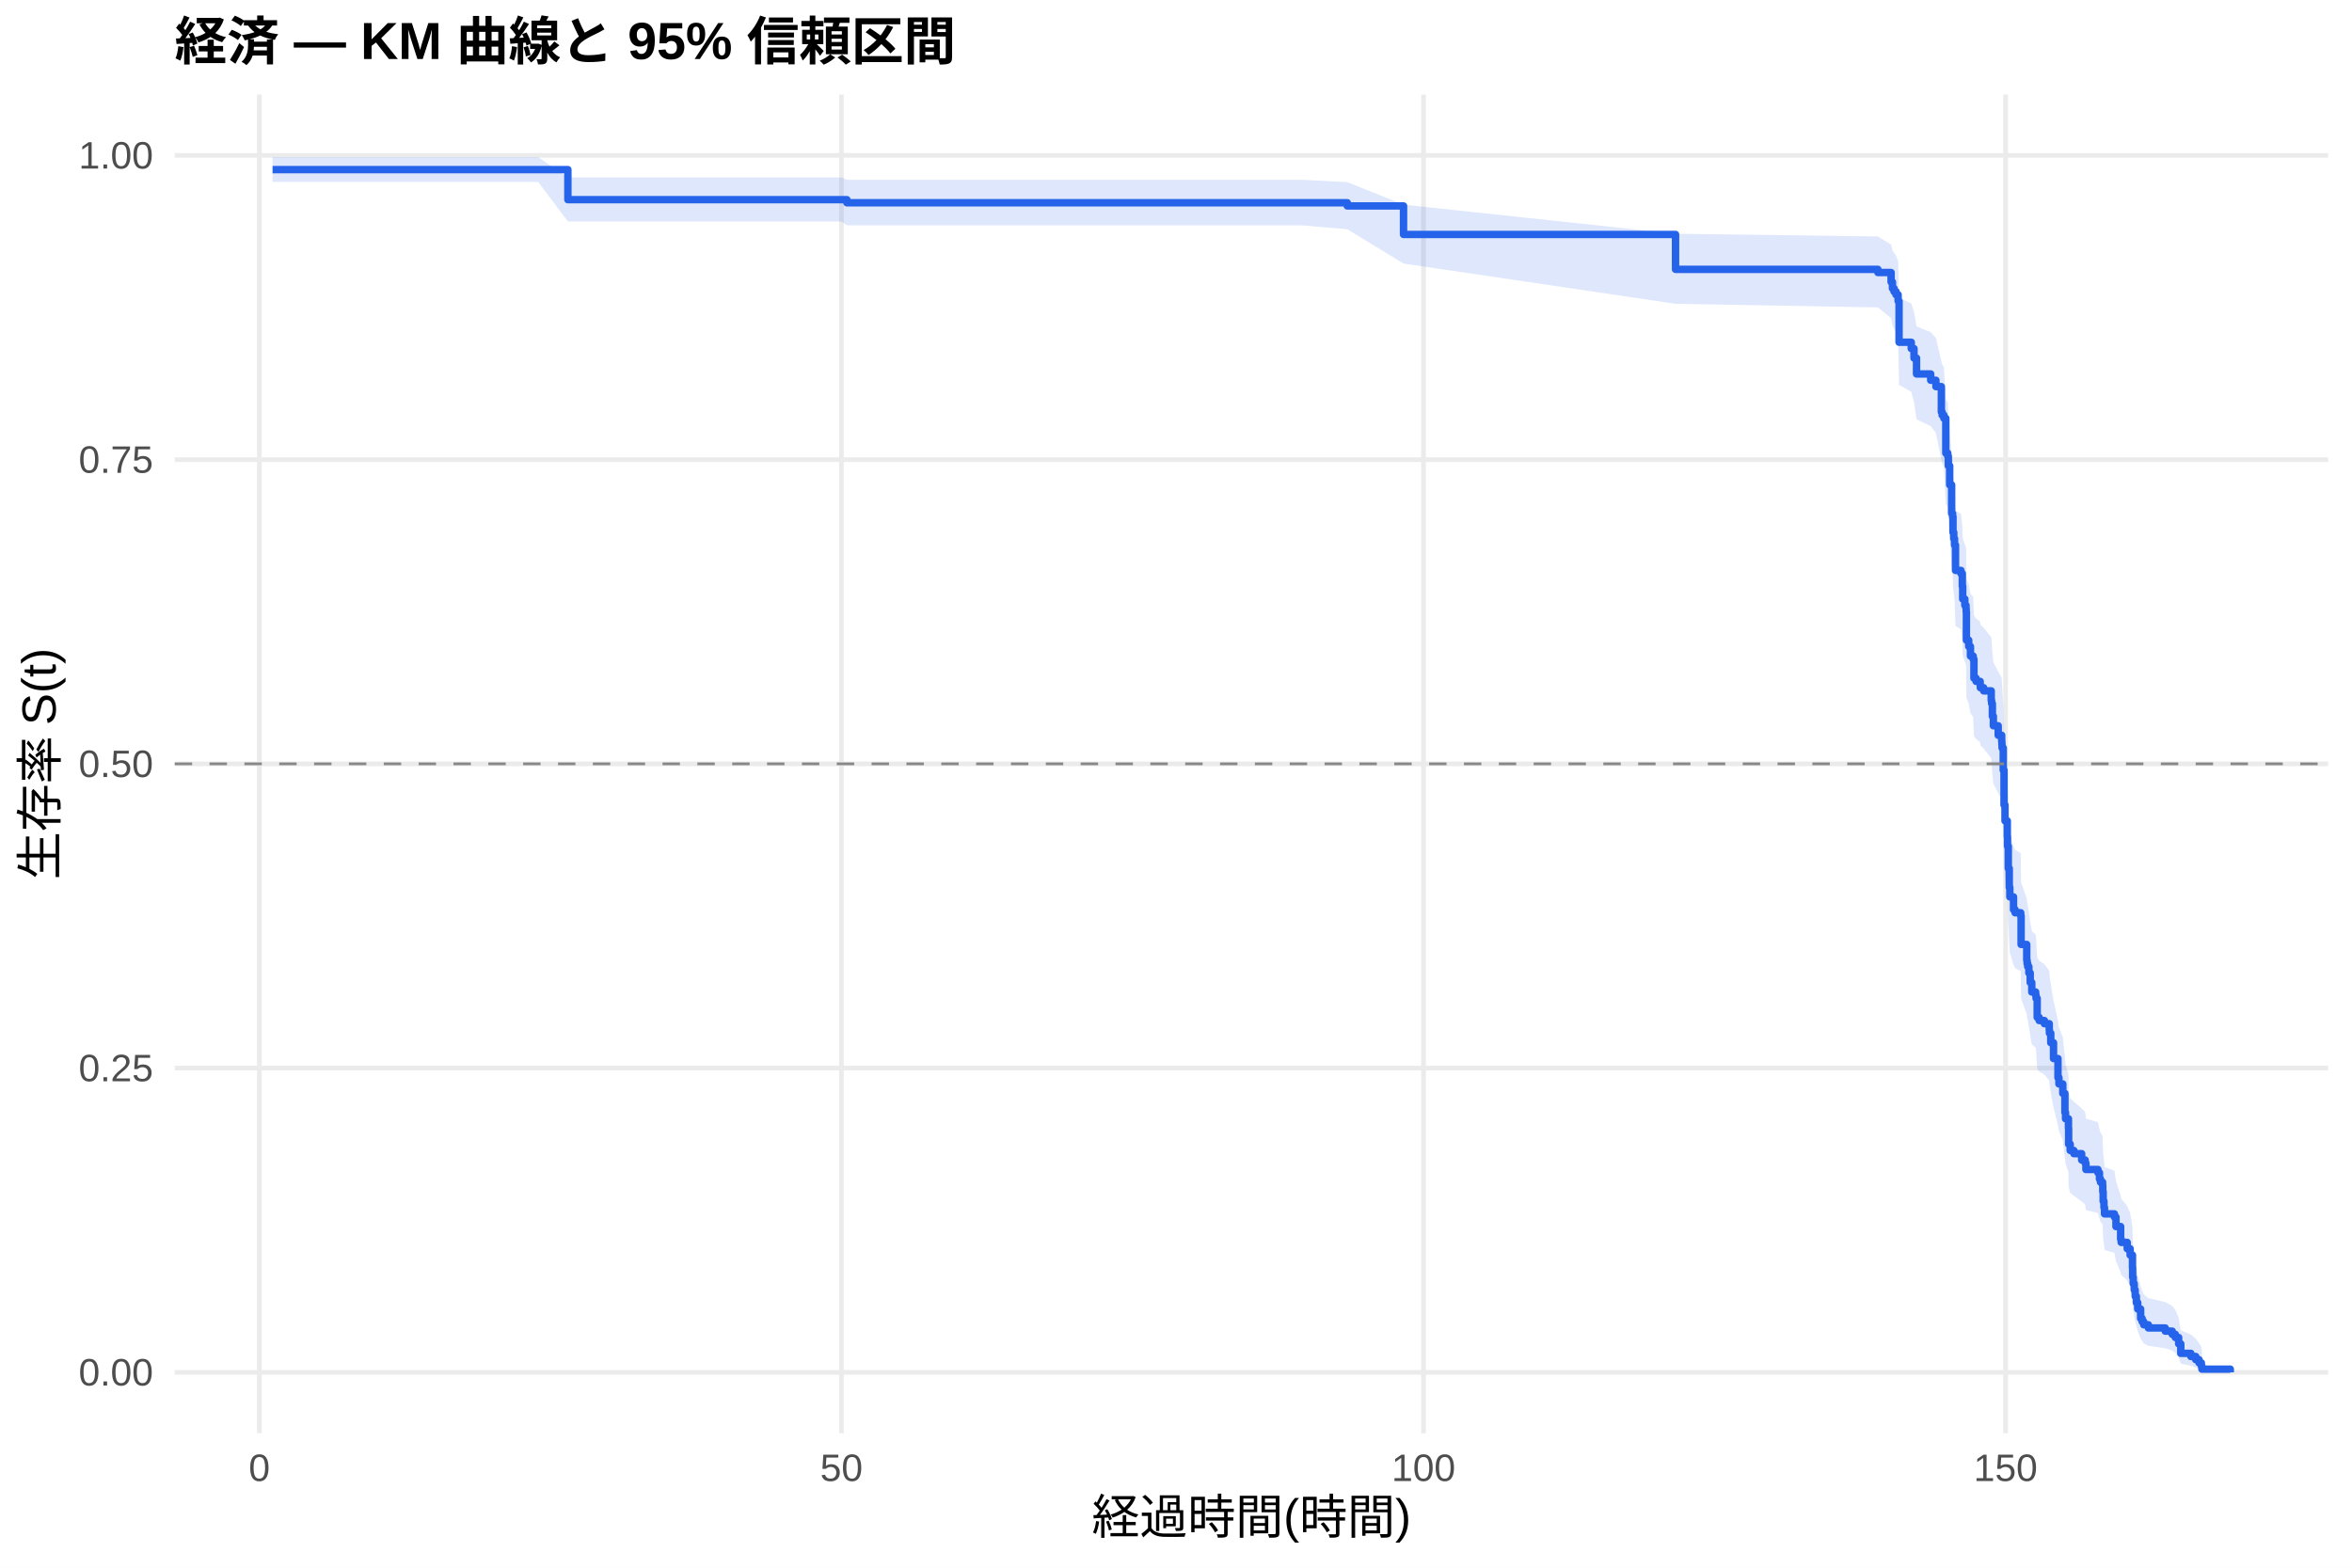
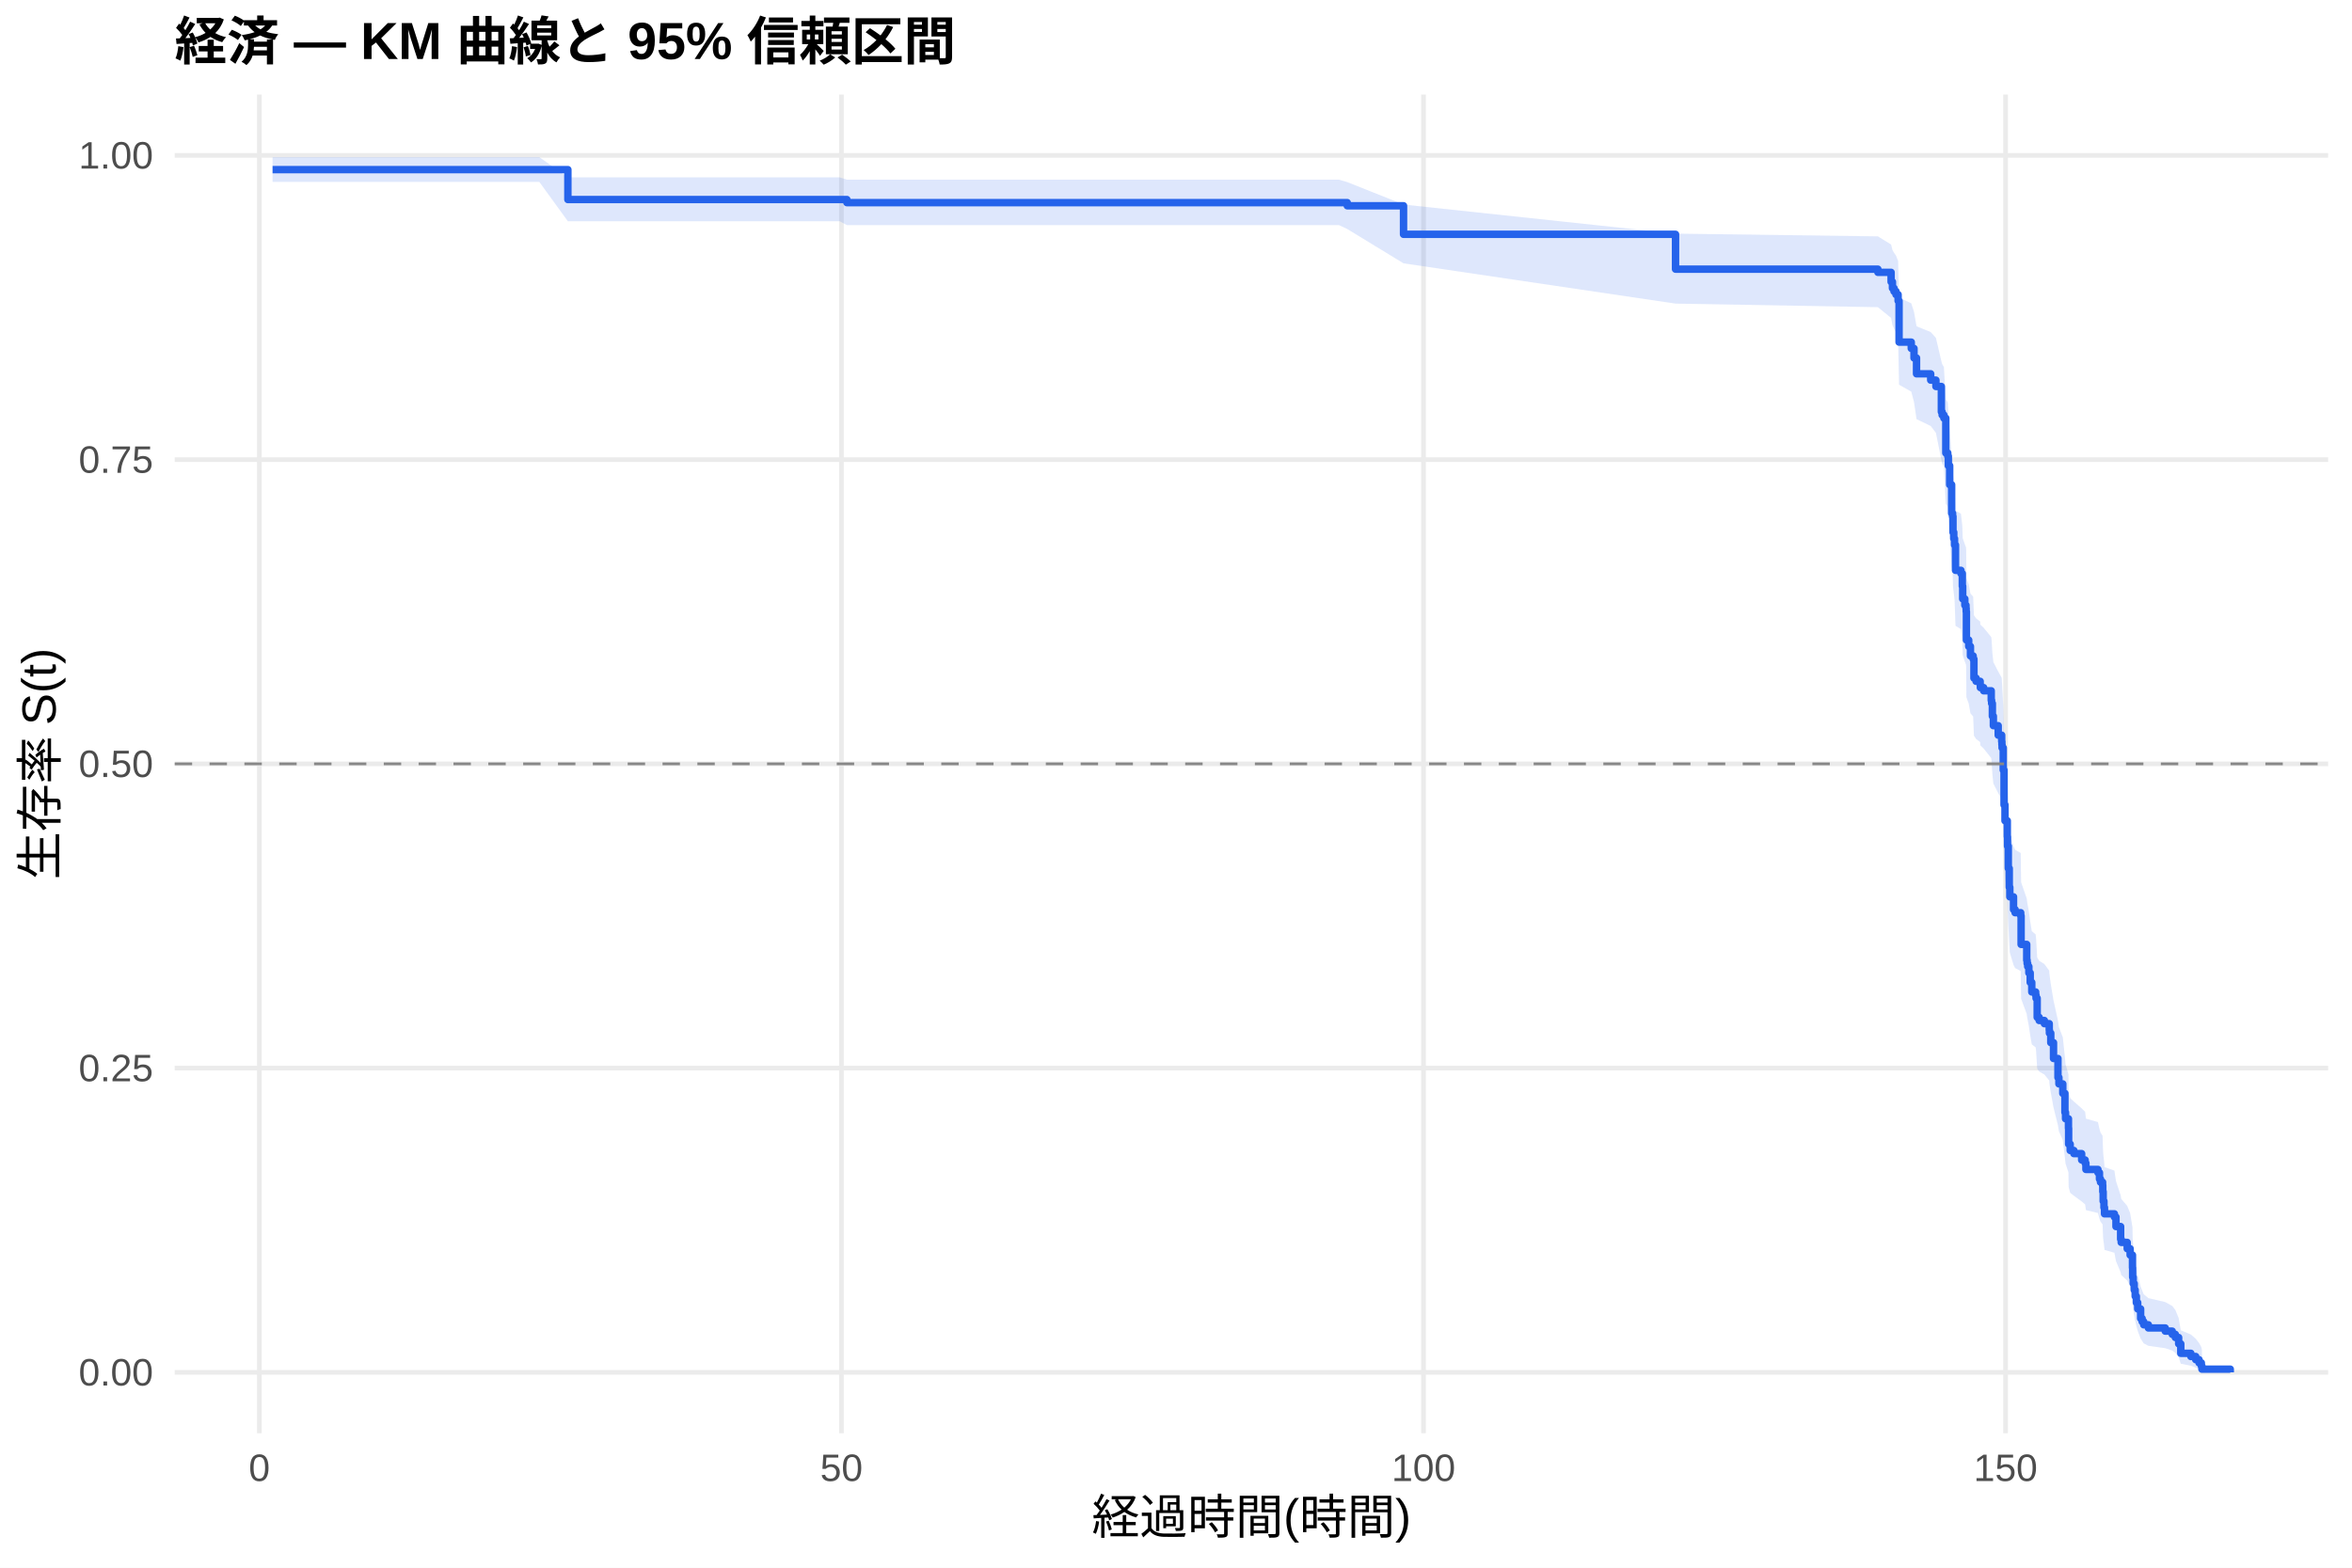
<svg xmlns="http://www.w3.org/2000/svg" width="540.00pt" height="360.00pt" viewBox="0 0 540.00 360.00">
  <g class="svglite">
    <defs>
      <style type="text/css">
    .svglite line, .svglite polyline, .svglite polygon, .svglite path, .svglite rect, .svglite circle {
      fill: none;
      stroke: #000000;
      stroke-linecap: round;
      stroke-linejoin: round;
      stroke-miterlimit: 10.00;
    }
    .svglite text {
      white-space: pre;
    }
    .svglite g.glyphgroup path {
      fill: inherit;
      stroke: none;
    }
  </style>
    </defs>
    <rect width="100%" height="100%" style="stroke: none; fill: #FFFFFF;" />
    <defs>
      <clipPath id="cpMC4wMHw1NDAuMDB8MC4wMHwzNjAuMDA=">
        <rect x="0.00" y="0.00" width="540.00" height="360.00" />
      </clipPath>
    </defs>
    <g clip-path="url(#cpMC4wMHw1NDAuMDB8MC4wMHwzNjAuMDA=)">
      <rect x="0" y="0.00" width="540.00" height="360.00" style="stroke-width: 1.07; stroke: none; fill: #FFFFFF;" />
    </g>
    <defs>
      <clipPath id="cpNDAuMTF8NTM0LjUyfDIxLjcxfDMyOS4xMg==">
        <rect x="40.11" y="21.71" width="494.41" height="307.41" />
      </clipPath>
    </defs>
    <g clip-path="url(#cpNDAuMTF8NTM0LjUyfDIxLjcxfDMyOS4xMg==)">
      <polyline points="40.11,315.14 534.52,315.14 " style="stroke-width: 1.07; stroke: #EBEBEB; stroke-linecap: butt;" />
      <polyline points="40.11,245.28 534.52,245.28 " style="stroke-width: 1.07; stroke: #EBEBEB; stroke-linecap: butt;" />
      <polyline points="40.11,175.41 534.52,175.41 " style="stroke-width: 1.07; stroke: #EBEBEB; stroke-linecap: butt;" />
      <polyline points="40.11,105.55 534.52,105.55 " style="stroke-width: 1.07; stroke: #EBEBEB; stroke-linecap: butt;" />
      <polyline points="40.11,35.68 534.52,35.68 " style="stroke-width: 1.07; stroke: #EBEBEB; stroke-linecap: butt;" />
      <polyline points="59.55,329.12 59.55,21.71 " style="stroke-width: 1.07; stroke: #EBEBEB; stroke-linecap: butt;" />
      <polyline points="193.19,329.12 193.19,21.71 " style="stroke-width: 1.07; stroke: #EBEBEB; stroke-linecap: butt;" />
      <polyline points="326.83,329.12 326.83,21.71 " style="stroke-width: 1.07; stroke: #EBEBEB; stroke-linecap: butt;" />
      <polyline points="460.46,329.12 460.46,21.71 " style="stroke-width: 1.07; stroke: #EBEBEB; stroke-linecap: butt;" />
-       <polygon points="62.58,36.09 69.53,36.09 82.49,36.09 98.49,36.09 115.19,36.09 123.57,36.09 130.38,40.75 143.17,40.75 156.66,40.75 170.78,40.75 184.15,40.75 193.19,40.75 194.44,41.28 216.75,41.28 231.59,41.28 246.29,41.28 252.61,41.28 298.76,41.28 309.32,41.83 322.24,46.99 384.69,53.68 431.15,54.30 434.18,56.18 434.49,57.44 434.85,58.07 435.30,58.70 435.79,59.98 436.01,68.37 438.81,69.68 439.44,71.65 440.02,74.95 443.27,76.28 444.47,77.61 445.72,82.96 445.90,83.63 446.30,84.30 446.74,91.75 447.19,92.43 447.32,94.48 447.63,98.58 448.08,104.78 448.30,105.47 448.39,108.93 448.57,110.32 448.75,111.71 448.97,117.29 450.22,117.99 450.53,120.79 450.62,123.60 451.11,125.01 451.38,125.71 451.42,126.42 451.47,132.78 452.00,134.20 452.40,136.33 453.02,137.04 453.20,141.31 453.69,142.03 454.63,142.74 454.67,143.45 455.43,144.17 457.17,146.32 457.26,147.03 457.43,149.90 457.66,152.06 458.77,154.22 459.57,155.66 459.62,156.38 459.66,157.10 459.93,162.16 460.11,170.16 460.33,173.80 460.86,177.46 460.91,179.66 461.09,184.81 461.31,189.23 461.44,191.45 462.29,194.41 462.65,195.16 463.94,195.90 464.03,202.60 465.32,206.33 465.41,207.08 465.54,207.83 465.81,209.33 466.12,211.58 466.48,213.84 467.37,214.59 467.46,215.35 467.72,219.88 468.17,220.64 469.37,221.40 470.49,222.91 470.53,223.67 470.84,225.95 471.47,229.76 472.49,234.36 472.71,235.89 473.60,238.20 474.09,242.83 474.23,244.38 474.90,246.71 474.94,250.61 475.30,252.18 476.14,252.96 477.93,254.53 478.73,255.31 478.91,256.89 481.67,257.68 482.02,259.26 482.25,260.05 482.74,260.84 482.78,262.43 482.87,264.82 483.05,266.41 483.18,268.02 485.45,268.82 485.81,271.24 486.88,274.48 487.01,275.29 488.39,276.92 489.06,278.56 489.60,281.86 489.64,284.36 489.77,286.03 490.00,287.72 490.22,289.41 490.49,291.12 490.80,292.84 491.47,295.45 491.82,296.33 492.18,297.21 493.25,298.10 497.12,299.00 498.73,299.90 499.44,300.81 500.20,302.65 500.69,305.48 503.00,306.45 504.12,307.43 504.88,308.40 505.41,309.34 505.54,309.99 505.54,315.04 505.41,314.78 504.88,314.44 504.12,314.04 503.00,313.62 500.69,313.17 500.20,311.71 499.44,310.67 498.73,310.14 497.12,309.60 493.25,309.05 492.18,308.49 491.82,307.93 491.47,307.37 490.80,305.64 490.49,304.47 490.22,303.28 490.00,302.09 489.77,300.88 489.64,299.66 489.60,297.81 489.06,295.32 488.39,294.06 487.01,292.80 486.88,292.16 485.81,289.61 485.45,287.68 483.18,287.04 483.05,285.74 482.87,284.45 482.78,282.49 482.74,281.18 482.25,280.53 482.02,279.87 481.67,278.55 478.91,277.89 478.73,276.57 477.93,275.91 476.14,274.58 475.30,273.92 474.94,272.58 474.90,269.24 474.23,267.23 474.09,265.88 473.60,261.82 472.71,259.79 472.49,258.42 471.47,254.33 470.84,250.90 470.53,248.83 470.49,248.14 469.37,246.76 468.17,246.07 467.72,245.38 467.46,241.22 467.37,240.53 466.48,239.84 466.12,237.75 465.81,235.65 465.54,234.26 465.41,233.56 465.32,232.86 464.03,229.35 463.94,223.02 462.65,222.31 462.29,221.61 461.44,218.78 461.31,216.65 461.09,212.38 460.91,207.39 460.86,205.24 460.33,201.66 460.11,198.07 459.93,190.13 459.66,185.05 459.62,184.32 459.57,183.60 458.77,182.14 457.66,179.96 457.43,177.77 457.26,174.84 457.17,174.11 455.43,171.91 454.67,171.18 454.63,170.44 453.69,169.71 453.20,168.97 453.02,164.56 452.40,163.82 452.00,161.60 451.47,160.13 451.42,153.45 451.38,152.71 451.11,151.96 450.62,150.47 450.53,147.49 450.22,144.50 448.97,143.75 448.75,137.74 448.57,136.24 448.39,134.73 448.30,130.95 448.08,130.19 447.63,123.35 447.32,118.77 447.19,116.47 446.74,115.70 446.30,107.21 445.90,106.44 445.72,105.66 444.47,99.43 443.27,97.86 440.02,96.29 439.44,92.35 438.81,89.97 436.01,88.39 435.79,77.95 435.30,76.33 434.85,75.51 434.49,74.70 434.18,73.06 431.15,70.59 384.69,69.76 322.24,60.52 309.32,52.64 298.76,51.74 252.61,51.74 246.29,51.74 231.59,51.74 216.75,51.74 194.44,51.74 193.19,50.86 184.15,50.86 170.78,50.86 156.66,50.86 143.17,50.86 130.38,50.86 123.57,41.78 115.19,41.78 98.49,41.78 82.49,41.78 69.53,41.78 62.58,41.78 " style="stroke-width: 0.00; stroke: none; stroke-linecap: butt; fill: #2563EB; fill-opacity: 0.15;" />
-       <polyline points="62.58,36.09 69.53,36.09 82.49,36.09 98.49,36.09 115.19,36.09 123.57,36.09 130.38,40.75 143.17,40.75 156.66,40.75 170.78,40.75 184.15,40.75 193.19,40.75 194.44,41.28 216.75,41.28 231.59,41.28 246.29,41.28 252.61,41.28 298.76,41.28 309.32,41.83 322.24,46.99 384.69,53.68 431.15,54.30 434.18,56.18 434.49,57.44 434.85,58.07 435.30,58.70 435.79,59.98 436.01,68.37 438.81,69.68 439.44,71.65 440.02,74.95 443.27,76.28 444.47,77.61 445.72,82.96 445.90,83.63 446.30,84.30 446.74,91.75 447.19,92.43 447.32,94.48 447.63,98.58 448.08,104.78 448.30,105.47 448.39,108.93 448.57,110.32 448.75,111.71 448.97,117.29 450.22,117.99 450.53,120.79 450.62,123.60 451.11,125.01 451.38,125.71 451.42,126.42 451.47,132.78 452.00,134.20 452.40,136.33 453.02,137.04 453.20,141.31 453.69,142.03 454.63,142.74 454.67,143.45 455.43,144.17 457.17,146.32 457.26,147.03 457.43,149.90 457.66,152.06 458.77,154.22 459.57,155.66 459.62,156.38 459.66,157.10 459.93,162.16 460.11,170.16 460.33,173.80 460.86,177.46 460.91,179.66 461.09,184.81 461.31,189.23 461.44,191.45 462.29,194.41 462.65,195.16 463.94,195.90 464.03,202.60 465.32,206.33 465.41,207.08 465.54,207.83 465.81,209.33 466.12,211.58 466.48,213.84 467.37,214.59 467.46,215.35 467.72,219.88 468.17,220.64 469.37,221.40 470.49,222.91 470.53,223.67 470.84,225.95 471.47,229.76 472.49,234.36 472.71,235.89 473.60,238.20 474.09,242.83 474.23,244.38 474.90,246.71 474.94,250.61 475.30,252.18 476.14,252.96 477.93,254.53 478.73,255.31 478.91,256.89 481.67,257.68 482.02,259.26 482.25,260.05 482.74,260.84 482.78,262.43 482.87,264.82 483.05,266.41 483.18,268.02 485.45,268.82 485.81,271.24 486.88,274.48 487.01,275.29 488.39,276.92 489.06,278.56 489.60,281.86 489.64,284.36 489.77,286.03 490.00,287.72 490.22,289.41 490.49,291.12 490.80,292.84 491.47,295.45 491.82,296.33 492.18,297.21 493.25,298.10 497.12,299.00 498.73,299.90 499.44,300.81 500.20,302.65 500.69,305.48 503.00,306.45 504.12,307.43 504.88,308.40 505.41,309.34 505.54,309.99 " style="stroke-width: 1.07; stroke: none; stroke-linecap: butt;" />
-       <polyline points="505.54,315.04 505.41,314.78 504.88,314.44 504.12,314.04 503.00,313.62 500.69,313.17 500.20,311.71 499.44,310.67 498.73,310.14 497.12,309.60 493.25,309.05 492.18,308.49 491.82,307.93 491.47,307.37 490.80,305.64 490.49,304.47 490.22,303.28 490.00,302.09 489.77,300.88 489.64,299.66 489.60,297.81 489.06,295.32 488.39,294.06 487.01,292.80 486.88,292.16 485.81,289.61 485.45,287.68 483.18,287.04 483.05,285.74 482.87,284.45 482.78,282.49 482.74,281.18 482.25,280.53 482.02,279.87 481.67,278.55 478.91,277.89 478.73,276.57 477.93,275.91 476.14,274.58 475.30,273.92 474.94,272.58 474.90,269.24 474.23,267.23 474.09,265.88 473.60,261.82 472.71,259.79 472.49,258.42 471.47,254.33 470.84,250.90 470.53,248.83 470.49,248.14 469.37,246.76 468.17,246.07 467.72,245.38 467.46,241.22 467.37,240.53 466.48,239.84 466.12,237.75 465.81,235.65 465.54,234.26 465.41,233.56 465.32,232.86 464.03,229.35 463.94,223.02 462.65,222.31 462.29,221.61 461.44,218.78 461.31,216.65 461.09,212.38 460.91,207.39 460.86,205.24 460.33,201.66 460.11,198.07 459.93,190.13 459.66,185.05 459.62,184.32 459.57,183.60 458.77,182.14 457.66,179.96 457.43,177.77 457.26,174.84 457.17,174.11 455.43,171.91 454.67,171.18 454.63,170.44 453.69,169.71 453.20,168.97 453.02,164.56 452.40,163.82 452.00,161.60 451.47,160.13 451.42,153.45 451.38,152.71 451.11,151.96 450.62,150.47 450.53,147.49 450.22,144.50 448.97,143.75 448.75,137.74 448.57,136.24 448.39,134.73 448.30,130.95 448.08,130.19 447.63,123.35 447.32,118.77 447.19,116.47 446.74,115.70 446.30,107.21 445.90,106.44 445.72,105.66 444.47,99.43 443.27,97.86 440.02,96.29 439.44,92.35 438.81,89.97 436.01,88.39 435.79,77.95 435.30,76.33 434.85,75.51 434.49,74.70 434.18,73.06 431.15,70.59 384.69,69.76 322.24,60.52 309.32,52.64 298.76,51.74 252.61,51.74 246.29,51.74 231.59,51.74 216.75,51.74 194.44,51.74 193.19,50.86 184.15,50.86 170.78,50.86 156.66,50.86 143.17,50.86 130.38,50.86 123.57,41.78 115.19,41.78 98.49,41.78 82.49,41.78 69.53,41.78 62.58,41.78 " style="stroke-width: 1.07; stroke: none; stroke-linecap: butt;" />
-       <polyline points="62.58,38.95 69.53,38.95 69.53,38.95 82.49,38.95 82.49,38.95 98.49,38.95 98.49,38.95 115.19,38.95 115.19,38.95 123.57,38.95 123.57,38.95 130.38,38.95 130.38,45.85 143.17,45.85 143.17,45.85 156.66,45.85 156.66,45.85 170.78,45.85 170.78,45.85 184.15,45.85 184.15,45.85 193.19,45.85 193.19,45.85 194.44,45.85 194.44,46.56 216.75,46.56 216.75,46.56 231.59,46.56 231.59,46.56 246.29,46.56 246.29,46.56 252.61,46.56 252.61,46.56 298.76,46.56 298.76,46.56 309.32,46.56 309.32,47.29 322.24,47.29 322.24,53.84 384.69,53.84 384.69,61.85 431.15,61.85 431.15,62.58 434.18,62.58 434.18,64.76 434.49,64.76 434.49,66.22 434.85,66.22 434.85,66.94 435.30,66.94 435.30,67.67 435.79,67.67 435.79,69.13 436.01,69.13 436.01,78.59 438.81,78.59 438.81,80.05 439.44,80.05 439.44,82.23 440.02,82.23 440.02,85.87 443.27,85.87 443.27,87.32 444.47,87.32 444.47,88.78 445.72,88.78 445.72,94.60 445.90,94.60 445.90,95.33 446.30,95.33 446.30,96.06 446.74,96.06 446.74,104.06 447.19,104.06 447.19,104.79 447.32,104.79 447.32,106.98 447.63,106.98 447.63,111.34 448.08,111.34 448.08,117.89 448.30,117.89 448.30,118.62 448.39,118.62 448.39,122.26 448.57,122.26 448.57,123.72 448.75,123.72 448.75,125.17 448.97,125.17 448.97,130.99 450.22,130.99 450.22,131.72 450.53,131.72 450.53,134.63 450.62,134.63 450.62,137.55 451.11,137.55 451.11,139.00 451.38,139.00 451.38,139.73 451.42,139.73 451.42,140.46 451.47,140.46 451.47,147.01 452.00,147.01 452.00,148.46 452.40,148.46 452.40,150.65 453.02,150.65 453.02,151.37 453.20,151.37 453.20,155.74 453.69,155.74 453.69,156.47 454.63,156.47 454.63,157.20 454.67,157.20 454.67,157.93 455.43,157.93 455.43,158.65 457.17,158.65 457.17,160.84 457.26,160.84 457.26,161.56 457.43,161.56 457.43,164.48 457.66,164.48 457.66,166.66 458.77,166.66 458.77,168.84 459.57,168.84 459.57,170.30 459.62,170.30 459.62,171.03 459.66,171.03 459.66,171.75 459.93,171.75 459.93,176.85 460.11,176.85 460.11,184.86 460.33,184.86 460.33,188.50 460.86,188.50 460.86,192.13 460.91,192.13 460.91,194.32 461.09,194.32 461.09,199.41 461.31,199.41 461.31,203.78 461.44,203.78 461.44,205.96 462.29,205.96 462.29,208.88 462.65,208.88 462.65,209.60 463.94,209.60 463.94,210.33 464.03,210.33 464.03,216.88 465.32,216.88 465.32,220.52 465.41,220.52 465.41,221.25 465.54,221.25 465.54,221.98 465.81,221.98 465.81,223.43 466.12,223.43 466.12,225.62 466.48,225.62 466.48,227.80 467.37,227.80 467.37,228.53 467.46,228.53 467.46,229.26 467.72,229.26 467.72,233.62 468.17,233.62 468.17,234.35 469.37,234.35 469.37,235.08 470.49,235.08 470.49,236.53 470.53,236.53 470.53,237.26 470.84,237.26 470.84,239.45 471.47,239.45 471.47,243.08 472.49,243.08 472.49,247.45 472.71,247.45 472.71,248.91 473.60,248.91 473.60,251.09 474.09,251.09 474.09,255.46 474.23,255.46 474.23,256.91 474.90,256.91 474.90,259.10 474.94,259.10 474.94,262.74 475.30,262.74 475.30,264.19 476.14,264.19 476.14,264.92 477.93,264.92 477.93,266.38 478.73,266.38 478.73,267.10 478.91,267.10 478.91,268.56 481.67,268.56 481.67,269.29 482.02,269.29 482.02,270.74 482.25,270.74 482.25,271.47 482.74,271.47 482.74,272.20 482.78,272.20 482.78,273.65 482.87,273.65 482.87,275.84 483.05,275.84 483.05,277.29 483.18,277.29 483.18,278.75 485.45,278.75 485.45,279.48 485.81,279.48 485.81,281.66 486.88,281.66 486.88,284.57 487.01,284.57 487.01,285.30 488.39,285.30 488.39,286.76 489.06,286.76 489.06,288.21 489.60,288.21 489.60,291.12 489.64,291.12 489.64,293.31 489.77,293.31 489.77,294.76 490.00,294.76 490.00,296.22 490.22,296.22 490.22,297.67 490.49,297.67 490.49,299.13 490.80,299.13 490.80,300.59 491.47,300.59 491.47,302.77 491.82,302.77 491.82,303.50 492.18,303.50 492.18,304.22 493.25,304.22 493.25,304.95 497.12,304.95 497.12,305.68 498.73,305.68 498.73,306.41 499.44,306.41 499.44,307.14 500.20,307.14 500.20,308.59 500.69,308.59 500.69,310.78 503.00,310.78 503.00,311.50 504.12,311.50 504.12,312.23 504.88,312.23 504.88,312.96 505.41,312.96 505.41,313.69 505.54,313.69 505.54,314.41 512.05,314.41 512.05,315.14 " style="stroke-width: 1.71; stroke: #2563EB; stroke-linecap: butt;" />
+       <polygon points="62.58,36.09 78.17,36.09 91.14,36.09 107.13,36.09 123.83,36.09 130.38,40.73 132.21,40.73 151.81,40.73 165.30,40.73 179.43,40.73 192.79,40.73 194.44,41.26 201.83,41.26 225.40,41.26 240.23,41.26 254.93,41.26 261.26,41.26 307.41,41.26 309.32,41.81 322.24,46.97 384.69,53.65 431.15,54.28 434.18,56.15 434.49,57.41 434.85,58.04 435.30,58.68 435.79,59.95 436.01,68.34 438.81,69.65 439.44,71.62 440.02,74.92 443.27,76.25 444.47,77.58 445.72,82.93 445.90,83.60 446.30,84.28 446.74,91.72 447.19,92.40 447.32,94.45 447.63,98.56 448.08,104.75 448.30,105.44 448.39,108.91 448.57,110.30 448.75,111.69 448.97,117.27 450.22,117.97 450.53,120.77 450.62,123.58 451.11,124.99 451.38,125.69 451.42,126.40 451.47,132.76 452.00,134.18 452.40,136.31 453.02,137.02 453.20,141.29 453.69,142.00 454.63,142.72 454.67,143.43 455.43,144.15 457.17,146.29 457.26,147.01 457.43,149.88 457.66,152.04 458.77,154.20 459.57,155.64 459.62,156.36 459.66,157.08 459.93,162.14 460.11,170.14 460.33,173.79 460.86,177.44 460.91,179.64 461.09,184.79 461.31,189.22 461.44,191.43 462.29,194.40 462.65,195.14 463.94,195.88 464.03,202.58 465.32,206.32 465.41,207.07 465.54,207.82 465.81,209.32 466.12,211.57 466.48,213.83 467.37,214.58 467.46,215.34 467.72,219.87 468.17,220.63 469.37,221.38 470.49,222.90 470.53,223.66 470.84,225.94 471.47,229.75 472.49,234.35 472.71,235.88 473.60,238.19 474.09,242.82 474.23,244.37 474.90,246.70 474.94,250.60 475.30,252.17 476.14,252.95 477.93,254.52 478.73,255.31 478.91,256.88 481.67,257.67 482.02,259.25 482.25,260.04 482.74,260.83 482.78,262.42 482.87,264.81 483.05,266.41 483.18,268.01 485.45,268.81 485.81,271.23 486.88,274.47 487.01,275.29 488.39,276.92 489.06,278.56 489.60,281.86 489.64,284.35 489.77,286.03 490.00,287.71 490.22,289.41 490.49,291.11 490.80,292.84 491.47,295.45 491.82,296.33 492.18,297.21 493.25,298.10 497.12,299.00 498.73,299.90 499.44,300.81 500.20,302.65 500.69,305.48 503.00,306.45 504.12,307.42 504.88,308.40 505.41,309.34 505.54,309.99 505.54,315.04 505.41,314.78 504.88,314.44 504.12,314.04 503.00,313.62 500.69,313.17 500.20,311.71 499.44,310.67 498.73,310.14 497.12,309.60 493.25,309.05 492.18,308.49 491.82,307.93 491.47,307.37 490.80,305.64 490.49,304.47 490.22,303.28 490.00,302.08 489.77,300.87 489.64,299.65 489.60,297.81 489.06,295.31 488.39,294.06 487.01,292.79 486.88,292.16 485.81,289.61 485.45,287.68 483.18,287.03 483.05,285.74 482.87,284.44 482.78,282.49 482.74,281.18 482.25,280.52 482.02,279.86 481.67,278.55 478.91,277.89 478.73,276.57 477.93,275.90 476.14,274.58 475.30,273.91 474.94,272.58 474.90,269.23 474.23,267.22 474.09,265.87 473.60,261.81 472.71,259.78 472.49,258.42 471.47,254.32 470.84,250.89 470.53,248.82 470.49,248.13 469.37,246.75 468.17,246.06 467.72,245.37 467.46,241.21 467.37,240.52 466.48,239.82 466.12,237.74 465.81,235.64 465.54,234.25 465.41,233.55 465.32,232.85 464.03,229.34 463.94,223.00 462.65,222.30 462.29,221.59 461.44,218.76 461.31,216.63 461.09,212.37 460.91,207.37 460.86,205.23 460.33,201.64 460.11,198.05 459.93,190.11 459.66,185.03 459.62,184.30 459.57,183.58 458.77,182.12 457.66,179.93 457.43,177.74 457.26,174.82 457.17,174.09 455.43,171.89 454.67,171.15 454.63,170.42 453.69,169.69 453.20,168.95 453.02,164.53 452.40,163.80 452.00,161.58 451.47,160.10 451.42,153.43 451.38,152.68 451.11,151.94 450.62,150.45 450.53,147.46 450.22,144.47 448.97,143.72 448.75,137.71 448.57,136.21 448.39,134.70 448.30,130.92 448.08,130.16 447.63,123.32 447.32,118.74 447.19,116.43 446.74,115.67 446.30,107.18 445.90,106.40 445.72,105.63 444.47,99.39 443.27,97.82 440.02,96.25 439.44,92.31 438.81,89.93 436.01,88.35 435.79,77.91 435.30,76.28 434.85,75.47 434.49,74.65 434.18,73.01 431.15,70.54 384.69,69.72 322.24,60.47 309.32,52.59 307.41,51.69 261.26,51.69 254.93,51.69 240.23,51.69 225.40,51.69 201.83,51.69 194.44,51.69 192.79,50.81 179.43,50.81 165.30,50.81 151.81,50.81 132.21,50.81 130.38,50.81 123.83,41.78 107.13,41.78 91.14,41.78 78.17,41.78 62.58,41.78 " style="stroke-width: 0.00; stroke: none; stroke-linecap: butt; fill: #2563EB; fill-opacity: 0.15;" />
+       <polyline points="62.58,36.09 78.17,36.09 91.14,36.09 107.13,36.09 123.83,36.09 130.38,40.73 132.21,40.73 151.81,40.73 165.30,40.73 179.43,40.73 192.79,40.73 194.44,41.26 201.83,41.26 225.40,41.26 240.23,41.26 254.93,41.26 261.26,41.26 307.41,41.26 309.32,41.81 322.24,46.97 384.69,53.65 431.15,54.28 434.18,56.15 434.49,57.41 434.85,58.04 435.30,58.68 435.79,59.95 436.01,68.34 438.81,69.65 439.44,71.62 440.02,74.92 443.27,76.25 444.47,77.58 445.72,82.93 445.90,83.60 446.30,84.28 446.74,91.72 447.19,92.40 447.32,94.45 447.63,98.56 448.08,104.75 448.30,105.44 448.39,108.91 448.57,110.30 448.75,111.69 448.97,117.27 450.22,117.97 450.53,120.77 450.62,123.58 451.11,124.99 451.38,125.69 451.42,126.40 451.47,132.76 452.00,134.18 452.40,136.31 453.02,137.02 453.20,141.29 453.69,142.00 454.63,142.72 454.67,143.43 455.43,144.15 457.17,146.29 457.26,147.01 457.43,149.88 457.66,152.04 458.77,154.20 459.57,155.64 459.62,156.36 459.66,157.08 459.93,162.14 460.11,170.14 460.33,173.79 460.86,177.44 460.91,179.64 461.09,184.79 461.31,189.22 461.44,191.43 462.29,194.40 462.65,195.14 463.94,195.88 464.03,202.58 465.32,206.32 465.41,207.07 465.54,207.82 465.81,209.32 466.12,211.57 466.48,213.83 467.37,214.58 467.46,215.34 467.72,219.87 468.17,220.63 469.37,221.38 470.49,222.90 470.53,223.66 470.84,225.94 471.47,229.75 472.49,234.35 472.71,235.88 473.60,238.19 474.09,242.82 474.23,244.37 474.90,246.70 474.94,250.60 475.30,252.17 476.14,252.95 477.93,254.52 478.73,255.31 478.91,256.88 481.67,257.67 482.02,259.25 482.25,260.04 482.74,260.83 482.78,262.42 482.87,264.81 483.05,266.41 483.18,268.01 485.45,268.81 485.81,271.23 486.88,274.47 487.01,275.29 488.39,276.92 489.06,278.56 489.60,281.86 489.64,284.35 489.77,286.03 490.00,287.71 490.22,289.41 490.49,291.11 490.80,292.84 491.47,295.45 491.82,296.33 492.18,297.21 493.25,298.10 497.12,299.00 498.73,299.90 499.44,300.81 500.20,302.65 500.69,305.48 503.00,306.45 504.12,307.42 504.88,308.40 505.41,309.34 505.54,309.99 " style="stroke-width: 1.07; stroke: none; stroke-linecap: butt;" />
+       <polyline points="505.54,315.04 505.41,314.78 504.88,314.44 504.12,314.04 503.00,313.62 500.69,313.17 500.20,311.71 499.44,310.67 498.73,310.14 497.12,309.60 493.25,309.05 492.18,308.49 491.82,307.93 491.47,307.37 490.80,305.64 490.49,304.47 490.22,303.28 490.00,302.08 489.77,300.87 489.64,299.65 489.60,297.81 489.06,295.31 488.39,294.06 487.01,292.79 486.88,292.16 485.81,289.61 485.45,287.68 483.18,287.03 483.05,285.74 482.87,284.44 482.78,282.49 482.74,281.18 482.25,280.52 482.02,279.86 481.67,278.55 478.91,277.89 478.73,276.57 477.93,275.90 476.14,274.58 475.30,273.91 474.94,272.58 474.90,269.23 474.23,267.22 474.09,265.87 473.60,261.81 472.71,259.78 472.49,258.42 471.47,254.32 470.84,250.89 470.53,248.82 470.49,248.13 469.37,246.75 468.17,246.06 467.72,245.37 467.46,241.21 467.37,240.52 466.48,239.82 466.12,237.74 465.81,235.64 465.54,234.25 465.41,233.55 465.32,232.85 464.03,229.34 463.94,223.00 462.65,222.30 462.29,221.59 461.44,218.76 461.31,216.63 461.09,212.37 460.91,207.37 460.86,205.23 460.33,201.64 460.11,198.05 459.93,190.11 459.66,185.03 459.62,184.30 459.57,183.58 458.77,182.12 457.66,179.93 457.43,177.74 457.26,174.82 457.17,174.09 455.43,171.89 454.67,171.15 454.63,170.42 453.69,169.69 453.20,168.95 453.02,164.53 452.40,163.80 452.00,161.58 451.47,160.10 451.42,153.43 451.38,152.68 451.11,151.94 450.62,150.45 450.53,147.46 450.22,144.47 448.97,143.72 448.75,137.71 448.57,136.21 448.39,134.70 448.30,130.92 448.08,130.16 447.63,123.32 447.32,118.74 447.19,116.43 446.74,115.67 446.30,107.18 445.90,106.40 445.72,105.63 444.47,99.39 443.27,97.82 440.02,96.25 439.44,92.31 438.81,89.93 436.01,88.35 435.79,77.91 435.30,76.28 434.85,75.47 434.49,74.65 434.18,73.01 431.15,70.54 384.69,69.72 322.24,60.47 309.32,52.59 307.41,51.69 261.26,51.69 254.93,51.69 240.23,51.69 225.40,51.69 201.83,51.69 194.44,51.69 192.79,50.81 179.43,50.81 165.30,50.81 151.81,50.81 132.21,50.81 130.38,50.81 123.83,41.78 107.13,41.78 91.14,41.78 78.17,41.78 62.58,41.78 " style="stroke-width: 1.07; stroke: none; stroke-linecap: butt;" />
+       <polyline points="62.58,38.95 78.17,38.95 78.17,38.95 91.14,38.95 91.14,38.95 107.13,38.95 107.13,38.95 123.83,38.95 123.83,38.95 130.38,38.95 130.38,45.82 132.21,45.82 132.21,45.82 151.81,45.82 151.81,45.82 165.30,45.82 165.30,45.82 179.43,45.82 179.43,45.82 192.79,45.82 192.79,45.82 194.44,45.82 194.44,46.53 201.83,46.53 201.83,46.53 225.40,46.53 225.40,46.53 240.23,46.53 240.23,46.53 254.93,46.53 254.93,46.53 261.26,46.53 261.26,46.53 307.41,46.53 307.41,46.53 309.32,46.53 309.32,47.25 322.24,47.25 322.24,53.81 384.69,53.81 384.69,61.81 431.15,61.81 431.15,62.54 434.18,62.54 434.18,64.72 434.49,64.72 434.49,66.18 434.85,66.18 434.85,66.91 435.30,66.91 435.30,67.64 435.79,67.64 435.79,69.09 436.01,69.09 436.01,78.56 438.81,78.56 438.81,80.01 439.44,80.01 439.44,82.20 440.02,82.20 440.02,85.84 443.27,85.84 443.27,87.29 444.47,87.29 444.47,88.75 445.72,88.75 445.72,94.57 445.90,94.57 445.90,95.30 446.30,95.30 446.30,96.03 446.74,96.03 446.74,104.03 447.19,104.03 447.19,104.76 447.32,104.76 447.32,106.95 447.63,106.95 447.63,111.31 448.08,111.31 448.08,117.87 448.30,117.87 448.30,118.59 448.39,118.59 448.39,122.23 448.57,122.23 448.57,123.69 448.75,123.69 448.75,125.15 448.97,125.15 448.97,130.97 450.22,130.97 450.22,131.70 450.53,131.70 450.53,134.61 450.62,134.61 450.62,137.52 451.11,137.52 451.11,138.98 451.38,138.98 451.38,139.70 451.42,139.70 451.42,140.43 451.47,140.43 451.47,146.98 452.00,146.98 452.00,148.44 452.40,148.44 452.40,150.62 453.02,150.62 453.02,151.35 453.20,151.35 453.20,155.72 453.69,155.72 453.69,156.45 454.63,156.45 454.63,157.18 454.67,157.18 454.67,157.90 455.43,157.90 455.43,158.63 457.17,158.63 457.17,160.82 457.26,160.82 457.26,161.54 457.43,161.54 457.43,164.46 457.66,164.46 457.66,166.64 458.77,166.64 458.77,168.82 459.57,168.82 459.57,170.28 459.62,170.28 459.62,171.01 459.66,171.01 459.66,171.73 459.93,171.73 459.93,176.83 460.11,176.83 460.11,184.84 460.33,184.84 460.33,188.48 460.86,188.48 460.86,192.12 460.91,192.12 460.91,194.30 461.09,194.30 461.09,199.40 461.31,199.40 461.31,203.76 461.44,203.76 461.44,205.95 462.29,205.95 462.29,208.86 462.65,208.86 462.65,209.59 463.94,209.59 463.94,210.32 464.03,210.32 464.03,216.87 465.32,216.87 465.32,220.51 465.41,220.51 465.41,221.24 465.54,221.24 465.54,221.96 465.81,221.96 465.81,223.42 466.12,223.42 466.12,225.60 466.48,225.60 466.48,227.79 467.37,227.79 467.37,228.52 467.46,228.52 467.46,229.24 467.72,229.24 467.72,233.61 468.17,233.61 468.17,234.34 469.37,234.34 469.37,235.07 470.49,235.07 470.49,236.52 470.53,236.52 470.53,237.25 470.84,237.25 470.84,239.43 471.47,239.43 471.47,243.07 472.49,243.07 472.49,247.44 472.71,247.44 472.71,248.90 473.60,248.90 473.60,251.08 474.09,251.08 474.09,255.45 474.23,255.45 474.23,256.91 474.90,256.91 474.90,259.09 474.94,259.09 474.94,262.73 475.30,262.73 475.30,264.19 476.14,264.19 476.14,264.91 477.93,264.91 477.93,266.37 478.73,266.37 478.73,267.10 478.91,267.10 478.91,268.55 481.67,268.55 481.67,269.28 482.02,269.28 482.02,270.74 482.25,270.74 482.25,271.47 482.74,271.47 482.74,272.19 482.78,272.19 482.78,273.65 482.87,273.65 482.87,275.83 483.05,275.83 483.05,277.29 483.18,277.29 483.18,278.74 485.45,278.74 485.45,279.47 485.81,279.47 485.81,281.66 486.88,281.66 486.88,284.57 487.01,284.57 487.01,285.30 488.39,285.30 488.39,286.75 489.06,286.75 489.06,288.21 489.60,288.21 489.60,291.12 489.64,291.12 489.64,293.30 489.77,293.30 489.77,294.76 490.00,294.76 490.00,296.22 490.22,296.22 490.22,297.67 490.49,297.67 490.49,299.13 490.80,299.13 490.80,300.58 491.47,300.58 491.47,302.77 491.82,302.77 491.82,303.50 492.18,303.50 492.18,304.22 493.25,304.22 493.25,304.95 497.12,304.95 497.12,305.68 498.73,305.68 498.73,306.41 499.44,306.41 499.44,307.14 500.20,307.14 500.20,308.59 500.69,308.59 500.69,310.77 503.00,310.77 503.00,311.50 504.12,311.50 504.12,312.23 504.88,312.23 504.88,312.96 505.41,312.96 505.41,313.69 505.54,313.69 505.54,314.41 512.05,314.41 512.05,315.14 " style="stroke-width: 1.71; stroke: #2563EB; stroke-linecap: butt;" />
      <line x1="40.11" y1="175.41" x2="534.52" y2="175.41" style="stroke-width: 0.64; stroke: #888888; stroke-dasharray: 4.00,4.00; stroke-linecap: butt;" />
    </g>
    <g clip-path="url(#cpMC4wMHw1NDAuMDB8MC4wMHwzNjAuMDA=)">
      <text x="35.18" y="318.17" text-anchor="end" style="font-size: 8.80px;fill: #4D4D4D; font-family: &quot;Liberation Sans&quot;;" textLength="17.11px" lengthAdjust="spacingAndGlyphs">0.00</text>
      <text x="35.18" y="248.30" text-anchor="end" style="font-size: 8.80px;fill: #4D4D4D; font-family: &quot;Liberation Sans&quot;;" textLength="17.11px" lengthAdjust="spacingAndGlyphs">0.25</text>
      <text x="35.18" y="178.44" text-anchor="end" style="font-size: 8.80px;fill: #4D4D4D; font-family: &quot;Liberation Sans&quot;;" textLength="17.11px" lengthAdjust="spacingAndGlyphs">0.50</text>
      <text x="35.18" y="108.57" text-anchor="end" style="font-size: 8.80px;fill: #4D4D4D; font-family: &quot;Liberation Sans&quot;;" textLength="17.11px" lengthAdjust="spacingAndGlyphs">0.75</text>
      <text x="35.18" y="38.71" text-anchor="end" style="font-size: 8.80px;fill: #4D4D4D; font-family: &quot;Liberation Sans&quot;;" textLength="17.11px" lengthAdjust="spacingAndGlyphs">1.00</text>
      <text x="59.55" y="340.10" text-anchor="middle" style="font-size: 8.80px;fill: #4D4D4D; font-family: &quot;Liberation Sans&quot;;" textLength="4.89px" lengthAdjust="spacingAndGlyphs">0</text>
      <text x="193.19" y="340.10" text-anchor="middle" style="font-size: 8.80px;fill: #4D4D4D; font-family: &quot;Liberation Sans&quot;;" textLength="9.78px" lengthAdjust="spacingAndGlyphs">50</text>
      <text x="326.83" y="340.10" text-anchor="middle" style="font-size: 8.80px;fill: #4D4D4D; font-family: &quot;Liberation Sans&quot;;" textLength="14.67px" lengthAdjust="spacingAndGlyphs">100</text>
      <text x="460.46" y="340.10" text-anchor="middle" style="font-size: 8.80px;fill: #4D4D4D; font-family: &quot;Liberation Sans&quot;;" textLength="14.67px" lengthAdjust="spacingAndGlyphs">150</text>
      <text x="287.32" y="352.24" text-anchor="middle" style="font-size: 11.00px; font-family: &quot;Liberation Sans&quot;;" textLength="73.31px" lengthAdjust="spacingAndGlyphs">経過時間(時間)</text>
      <text transform="translate(13.05,175.41) rotate(-90)" text-anchor="middle" style="font-size: 11.00px; font-family: &quot;Liberation Sans&quot;;" textLength="53.78px" lengthAdjust="spacingAndGlyphs">生存率 S(t)</text>
      <text x="40.11" y="13.74" style="font-size: 12.00px; font-weight: bold; font-family: &quot;Liberation Sans&quot;;" textLength="179.33px" lengthAdjust="spacingAndGlyphs">経済 — KM 曲線と 95% 信頼区間</text>
    </g>
  </g>
</svg>
